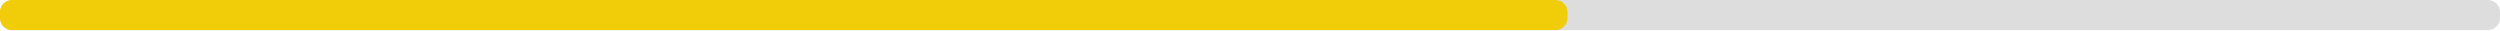
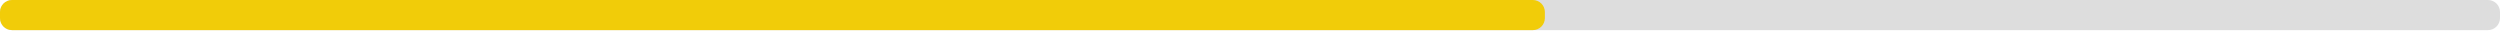
<svg xmlns="http://www.w3.org/2000/svg" width="830" height="10">
  <g>
    <rect style="fill: #ddd;" height="10" width="830" rx="4" y="0" x="0" />
-     <rect style="fill: #f1cc09;" height="10" width="520.4" rx="4" y="0" x="0" />
+     <rect style="fill: #f1cc09;" height="10" width="512.9" rx="4" y="0" x="0" />
  </g>
</svg>
